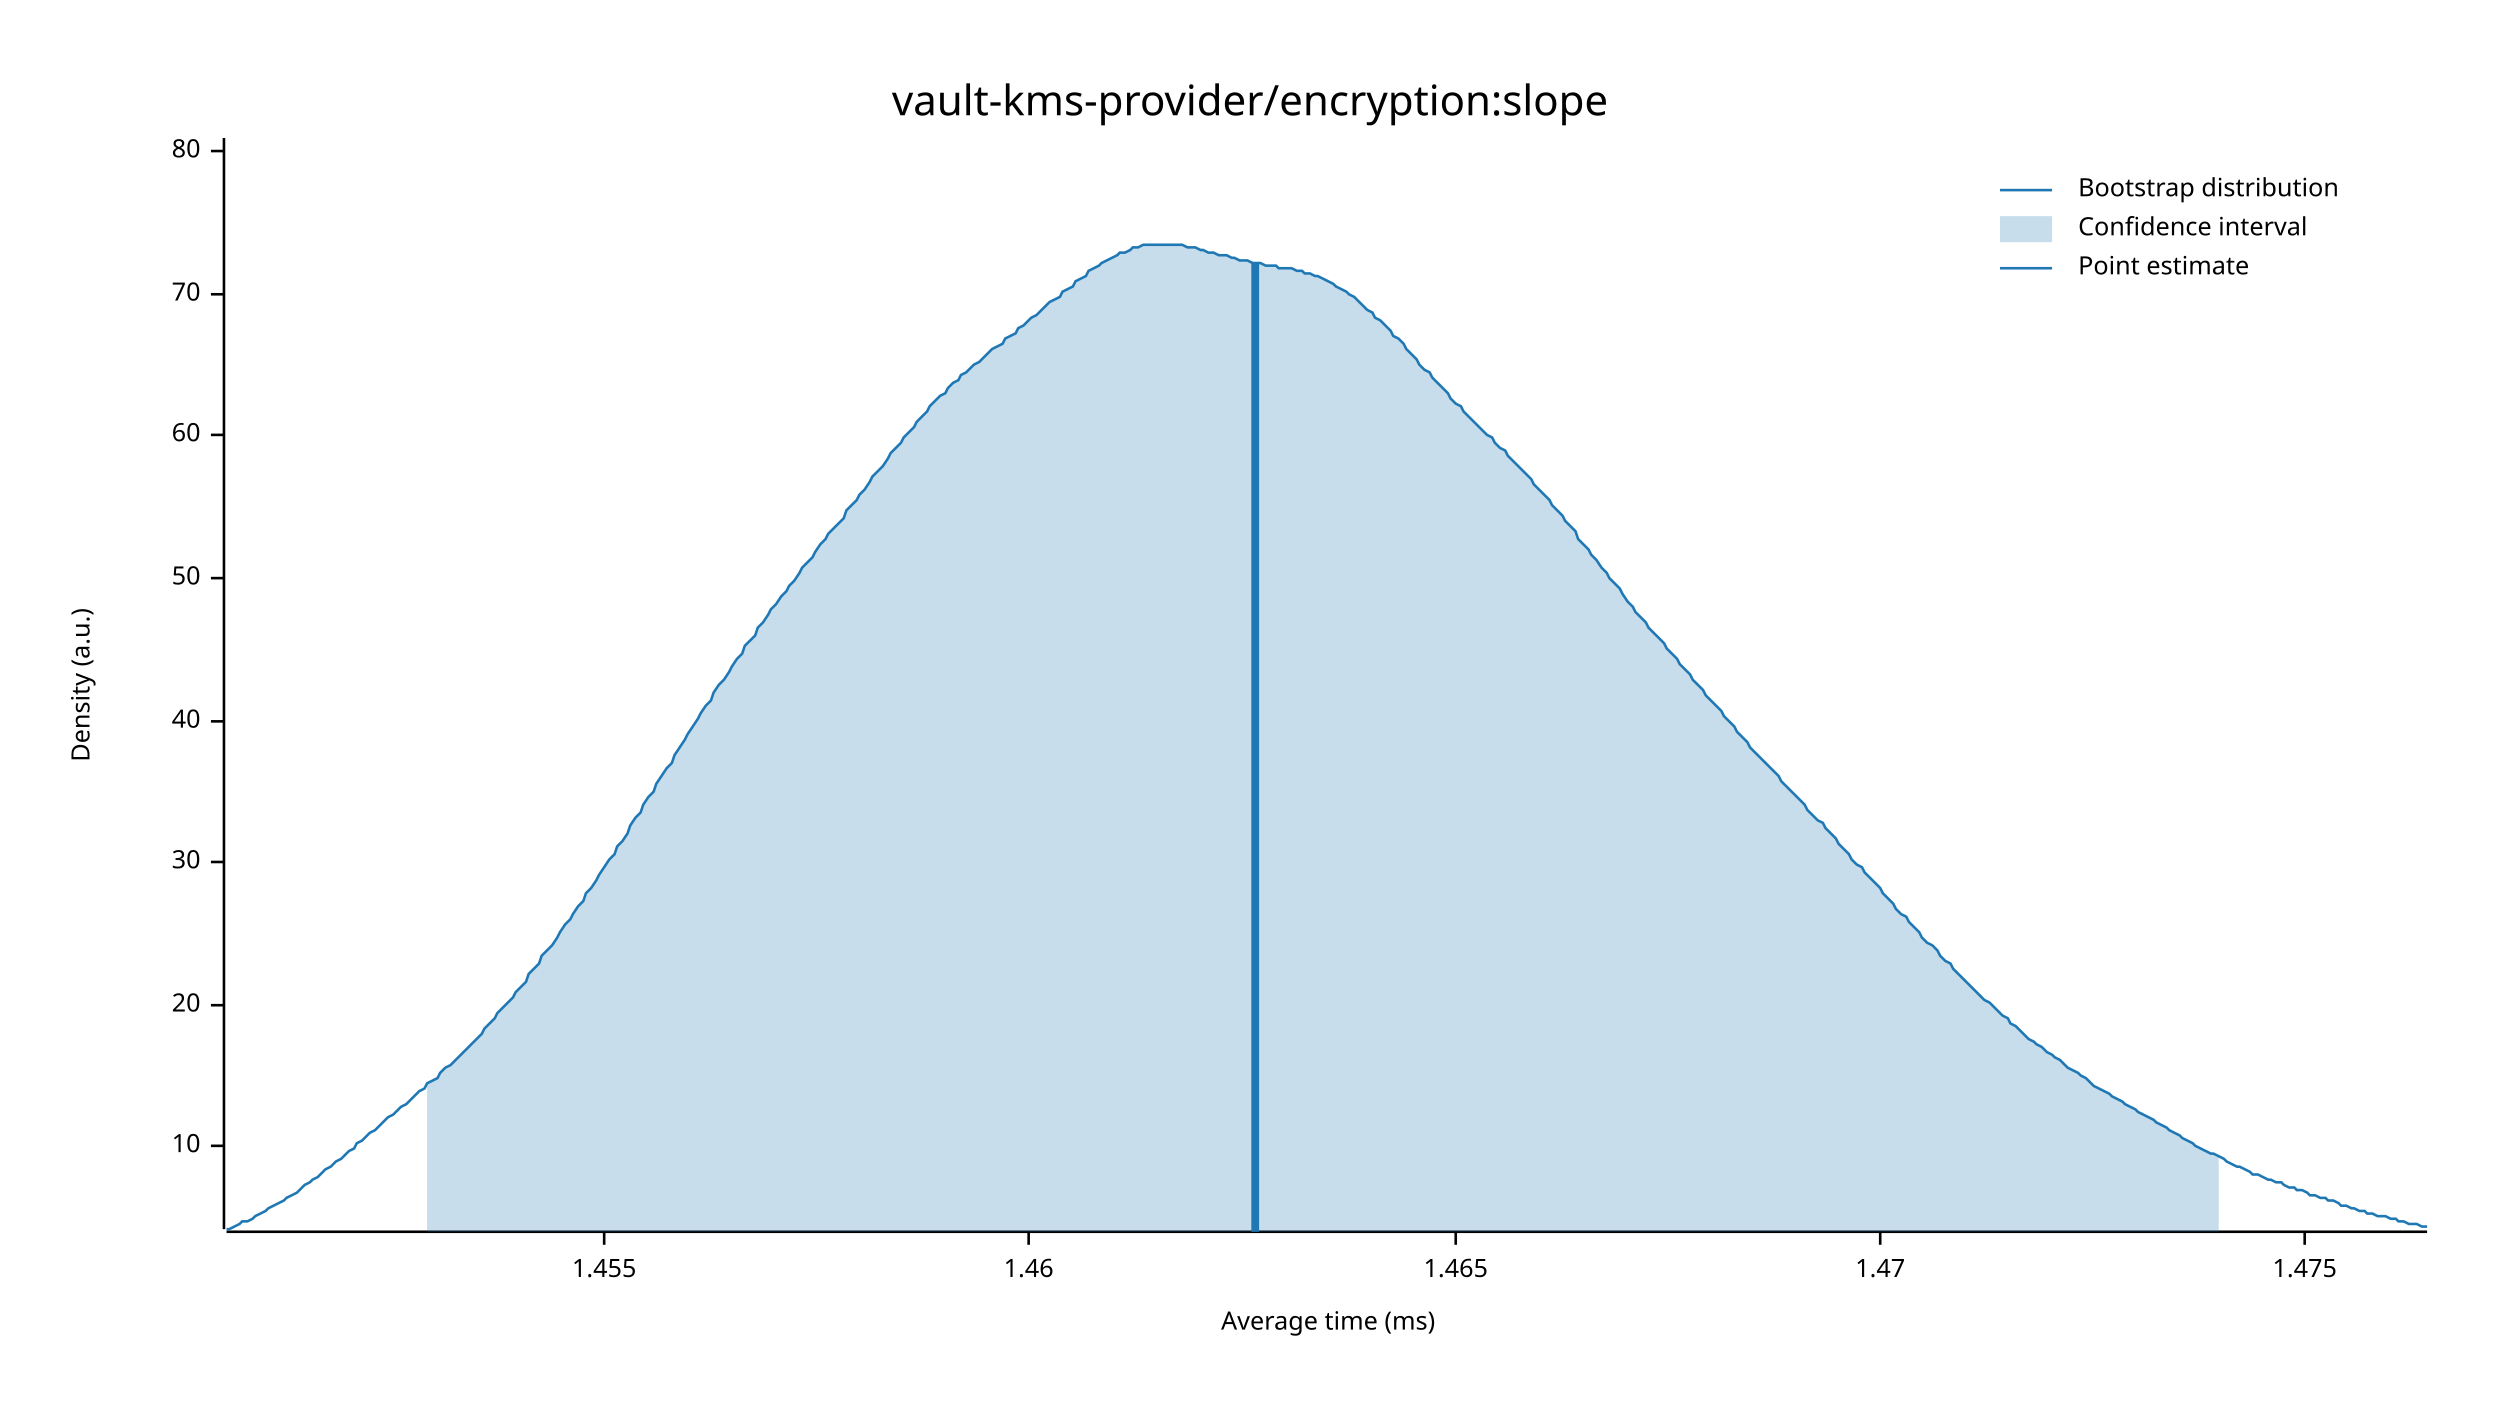
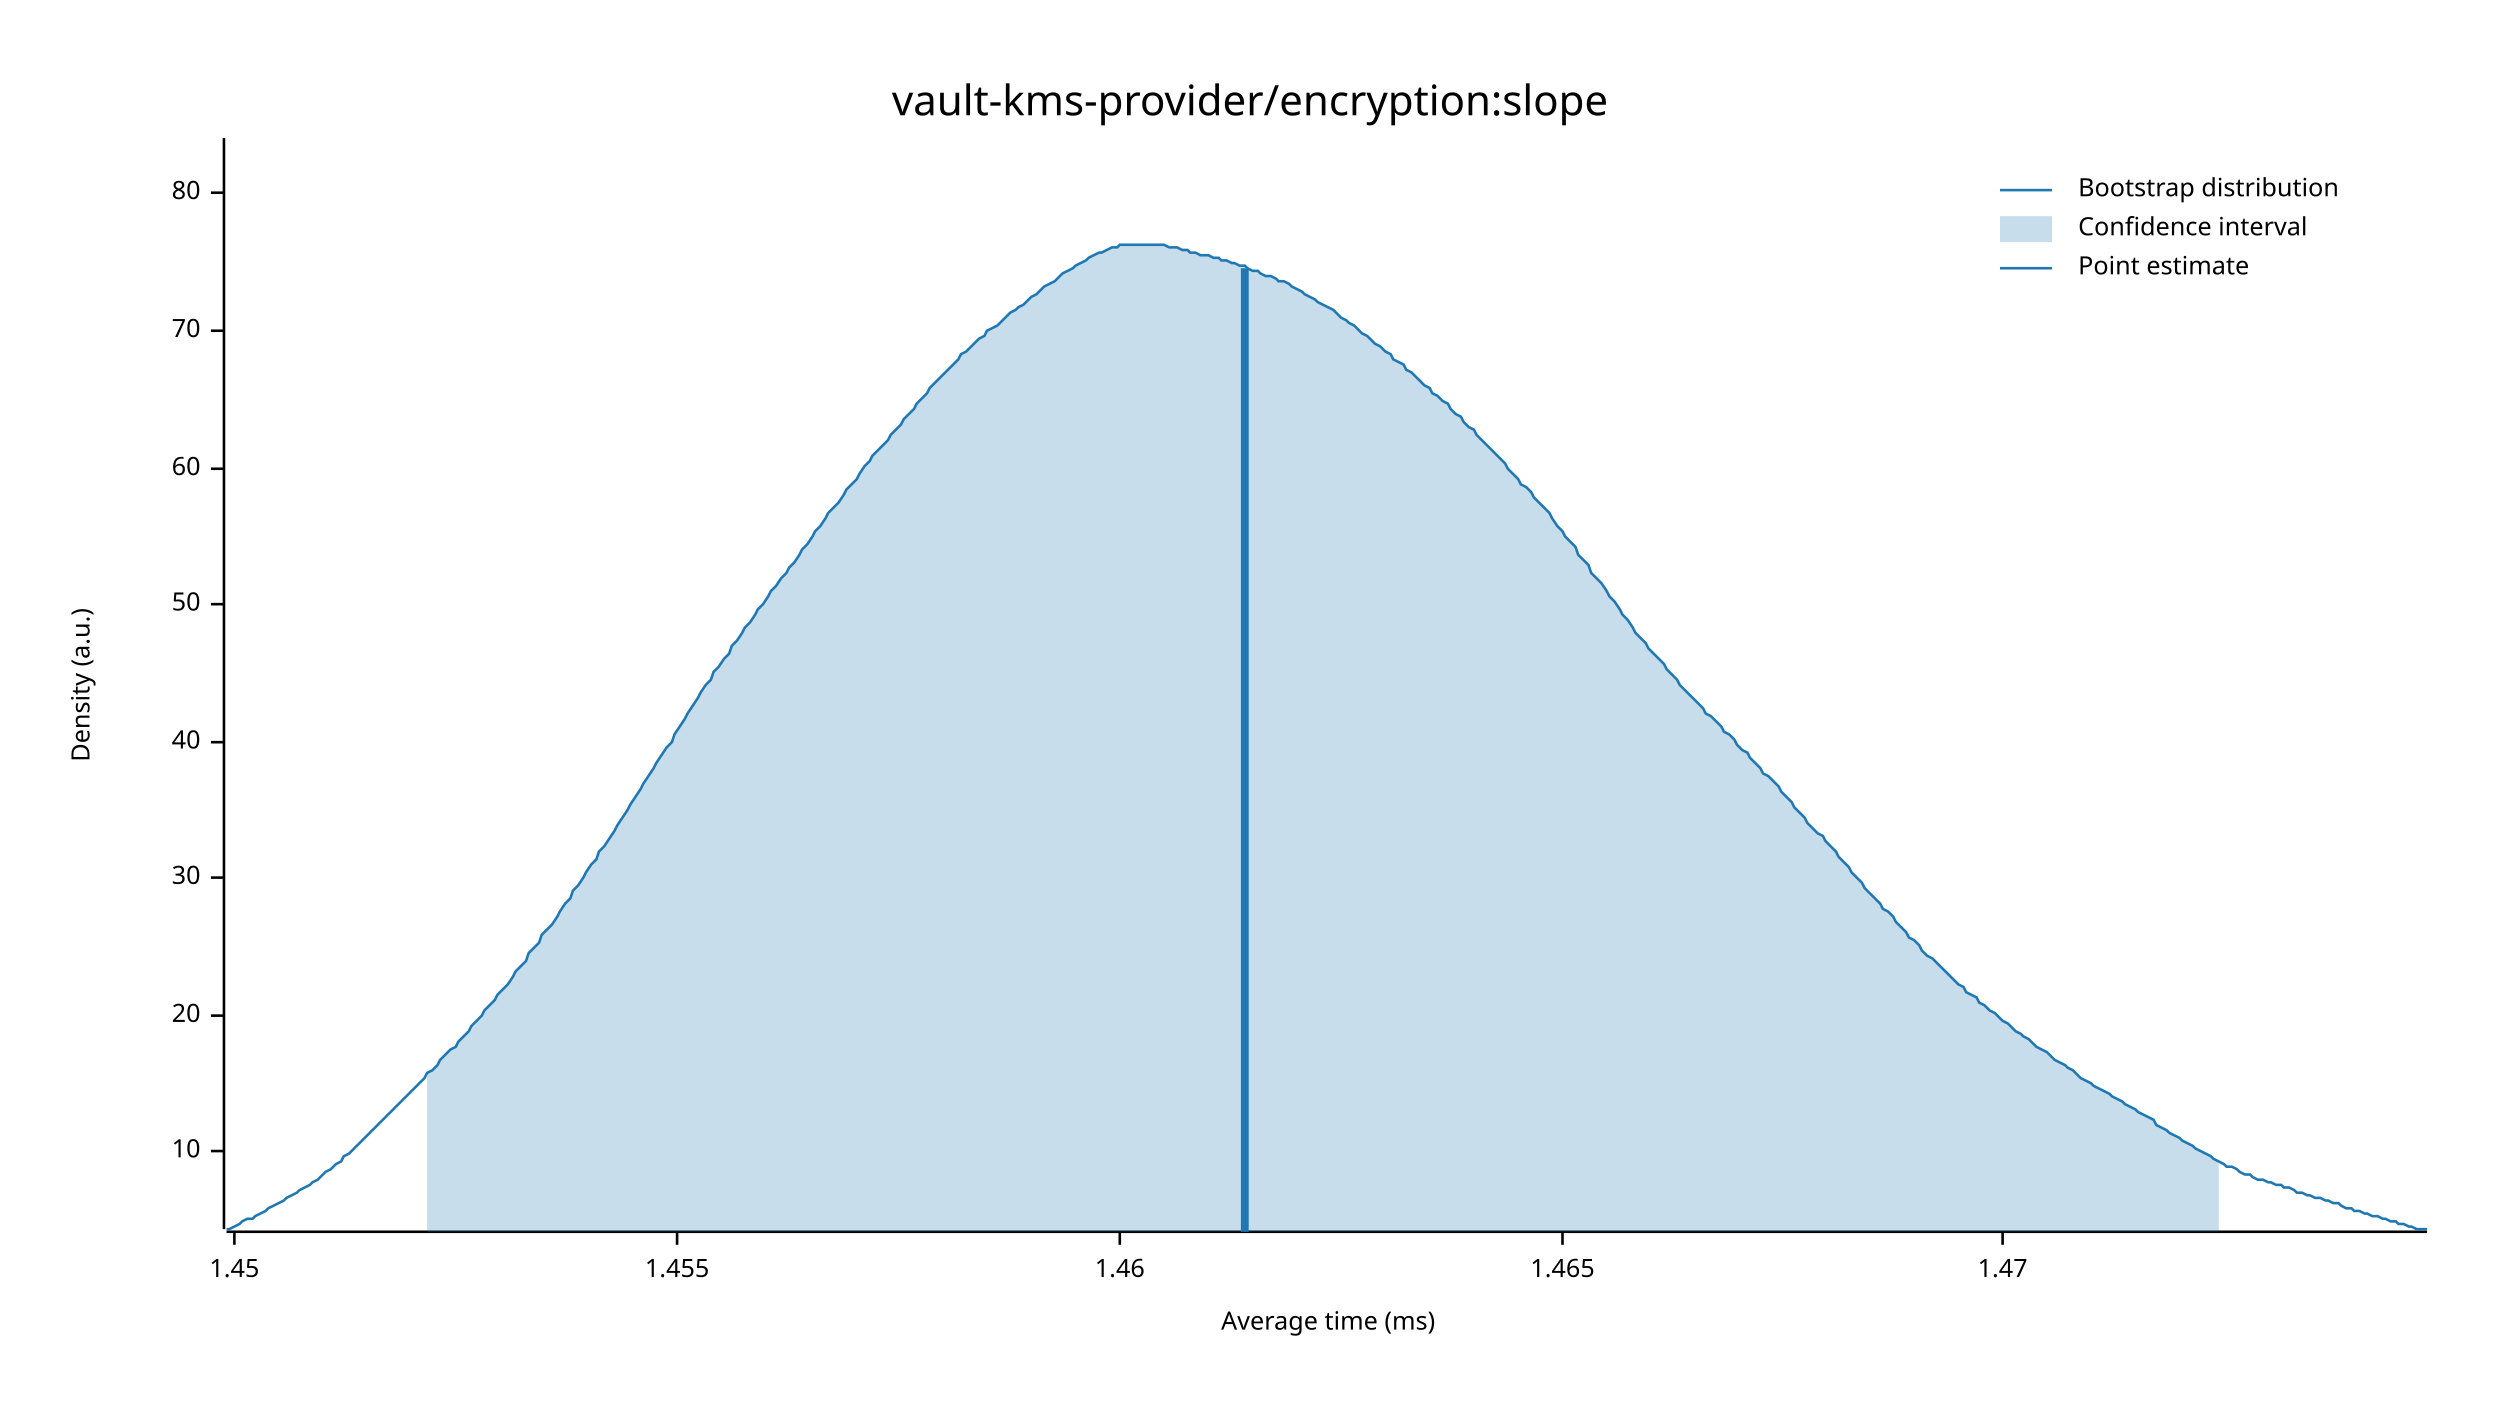
<svg xmlns="http://www.w3.org/2000/svg" width="960" height="540" viewBox="0 0 960 540">
  <text x="480" y="32" dy="0.76em" text-anchor="middle" font-family="sans-serif" font-size="16.129" opacity="1" fill="#000000">
vault-kms-provider/encryption:slope
</text>
  <text x="27" y="263" dy="0.76em" text-anchor="middle" font-family="sans-serif" font-size="9.677" opacity="1" fill="#000000" transform="rotate(270, 27, 263)">
Density (a.u.)
</text>
  <text x="510" y="513" dy="-0.5ex" text-anchor="middle" font-family="sans-serif" font-size="9.677" opacity="1" fill="#000000">
Average time (ms)
</text>
  <polyline fill="none" opacity="1" stroke="#000000" stroke-width="1" points="86,53 86,472 " />
-   <text x="77" y="440" dy="0.5ex" text-anchor="end" font-family="sans-serif" font-size="9.677" opacity="1" fill="#000000">
+   <text x="77" y="442" dy="0.5ex" text-anchor="end" font-family="sans-serif" font-size="9.677" opacity="1" fill="#000000">
10
</text>
-   <polyline fill="none" opacity="1" stroke="#000000" stroke-width="1" points="81,440 86,440 " />
-   <text x="77" y="386" dy="0.5ex" text-anchor="end" font-family="sans-serif" font-size="9.677" opacity="1" fill="#000000">
+   <polyline fill="none" opacity="1" stroke="#000000" stroke-width="1" points="81,442 86,442 " />
+   <text x="77" y="390" dy="0.5ex" text-anchor="end" font-family="sans-serif" font-size="9.677" opacity="1" fill="#000000">
20
</text>
-   <polyline fill="none" opacity="1" stroke="#000000" stroke-width="1" points="81,386 86,386 " />
-   <text x="77" y="331" dy="0.5ex" text-anchor="end" font-family="sans-serif" font-size="9.677" opacity="1" fill="#000000">
+   <polyline fill="none" opacity="1" stroke="#000000" stroke-width="1" points="81,390 86,390 " />
+   <text x="77" y="337" dy="0.5ex" text-anchor="end" font-family="sans-serif" font-size="9.677" opacity="1" fill="#000000">
30
</text>
-   <polyline fill="none" opacity="1" stroke="#000000" stroke-width="1" points="81,331 86,331 " />
-   <text x="77" y="277" dy="0.5ex" text-anchor="end" font-family="sans-serif" font-size="9.677" opacity="1" fill="#000000">
+   <polyline fill="none" opacity="1" stroke="#000000" stroke-width="1" points="81,337 86,337 " />
+   <text x="77" y="285" dy="0.5ex" text-anchor="end" font-family="sans-serif" font-size="9.677" opacity="1" fill="#000000">
40
</text>
-   <polyline fill="none" opacity="1" stroke="#000000" stroke-width="1" points="81,277 86,277 " />
-   <text x="77" y="222" dy="0.5ex" text-anchor="end" font-family="sans-serif" font-size="9.677" opacity="1" fill="#000000">
+   <polyline fill="none" opacity="1" stroke="#000000" stroke-width="1" points="81,285 86,285 " />
+   <text x="77" y="232" dy="0.5ex" text-anchor="end" font-family="sans-serif" font-size="9.677" opacity="1" fill="#000000">
50
</text>
-   <polyline fill="none" opacity="1" stroke="#000000" stroke-width="1" points="81,222 86,222 " />
-   <text x="77" y="167" dy="0.5ex" text-anchor="end" font-family="sans-serif" font-size="9.677" opacity="1" fill="#000000">
+   <polyline fill="none" opacity="1" stroke="#000000" stroke-width="1" points="81,232 86,232 " />
+   <text x="77" y="180" dy="0.5ex" text-anchor="end" font-family="sans-serif" font-size="9.677" opacity="1" fill="#000000">
60
</text>
-   <polyline fill="none" opacity="1" stroke="#000000" stroke-width="1" points="81,167 86,167 " />
-   <text x="77" y="113" dy="0.5ex" text-anchor="end" font-family="sans-serif" font-size="9.677" opacity="1" fill="#000000">
+   <polyline fill="none" opacity="1" stroke="#000000" stroke-width="1" points="81,180 86,180 " />
+   <text x="77" y="127" dy="0.5ex" text-anchor="end" font-family="sans-serif" font-size="9.677" opacity="1" fill="#000000">
70
</text>
-   <polyline fill="none" opacity="1" stroke="#000000" stroke-width="1" points="81,113 86,113 " />
-   <text x="77" y="58" dy="0.5ex" text-anchor="end" font-family="sans-serif" font-size="9.677" opacity="1" fill="#000000">
+   <polyline fill="none" opacity="1" stroke="#000000" stroke-width="1" points="81,127 86,127 " />
+   <text x="77" y="74" dy="0.5ex" text-anchor="end" font-family="sans-serif" font-size="9.677" opacity="1" fill="#000000">
80
</text>
-   <polyline fill="none" opacity="1" stroke="#000000" stroke-width="1" points="81,58 86,58 " />
+   <polyline fill="none" opacity="1" stroke="#000000" stroke-width="1" points="81,74 86,74 " />
  <polyline fill="none" opacity="1" stroke="#000000" stroke-width="1" points="87,473 932,473 " />
-   <text x="232" y="483" dy="0.76em" text-anchor="middle" font-family="sans-serif" font-size="9.677" opacity="1" fill="#000000">
+   <text x="90" y="483" dy="0.76em" text-anchor="middle" font-family="sans-serif" font-size="9.677" opacity="1" fill="#000000">
+ 1.45
+ </text>
+   <polyline fill="none" opacity="1" stroke="#000000" stroke-width="1" points="90,473 90,478 " />
+   <text x="260" y="483" dy="0.76em" text-anchor="middle" font-family="sans-serif" font-size="9.677" opacity="1" fill="#000000">
1.455
</text>
-   <polyline fill="none" opacity="1" stroke="#000000" stroke-width="1" points="232,473 232,478 " />
-   <text x="395" y="483" dy="0.76em" text-anchor="middle" font-family="sans-serif" font-size="9.677" opacity="1" fill="#000000">
+   <polyline fill="none" opacity="1" stroke="#000000" stroke-width="1" points="260,473 260,478 " />
+   <text x="430" y="483" dy="0.76em" text-anchor="middle" font-family="sans-serif" font-size="9.677" opacity="1" fill="#000000">
1.46
</text>
-   <polyline fill="none" opacity="1" stroke="#000000" stroke-width="1" points="395,473 395,478 " />
-   <text x="559" y="483" dy="0.76em" text-anchor="middle" font-family="sans-serif" font-size="9.677" opacity="1" fill="#000000">
+   <polyline fill="none" opacity="1" stroke="#000000" stroke-width="1" points="430,473 430,478 " />
+   <text x="600" y="483" dy="0.76em" text-anchor="middle" font-family="sans-serif" font-size="9.677" opacity="1" fill="#000000">
1.465
</text>
-   <polyline fill="none" opacity="1" stroke="#000000" stroke-width="1" points="559,473 559,478 " />
-   <text x="722" y="483" dy="0.76em" text-anchor="middle" font-family="sans-serif" font-size="9.677" opacity="1" fill="#000000">
+   <polyline fill="none" opacity="1" stroke="#000000" stroke-width="1" points="600,473 600,478 " />
+   <text x="769" y="483" dy="0.76em" text-anchor="middle" font-family="sans-serif" font-size="9.677" opacity="1" fill="#000000">
1.47
</text>
-   <polyline fill="none" opacity="1" stroke="#000000" stroke-width="1" points="722,473 722,478 " />
-   <text x="885" y="483" dy="0.76em" text-anchor="middle" font-family="sans-serif" font-size="9.677" opacity="1" fill="#000000">
- 1.475
- </text>
-   <polyline fill="none" opacity="1" stroke="#000000" stroke-width="1" points="885,473 885,478 " />
-   <polyline fill="none" opacity="1" stroke="#1F78B4" stroke-width="1" points="87,472 88,472 90,471 92,470 93,469 95,469 97,468 98,467 100,466 102,465 103,464 105,463 107,462 109,461 110,460 112,459 114,458 115,457 117,455 119,454 120,453 122,452 124,450 125,449 127,448 129,446 131,445 132,444 134,442 136,441 137,439 139,438 141,436 142,435 144,434 146,432 147,431 149,429 151,428 153,426 154,425 156,424 158,422 159,421 161,419 163,418 164,416 166,415 168,414 169,412 171,410 173,409 175,407 176,406 178,404 180,402 181,401 183,399 185,397 186,395 188,393 190,391 191,389 193,387 195,385 197,383 198,381 200,379 202,377 203,374 205,372 207,370 208,367 210,365 212,363 214,360 215,358 217,355 219,353 220,351 222,348 224,346 225,343 227,341 229,338 230,336 232,333 234,330 236,328 237,325 239,323 241,320 242,317 244,314 246,312 247,309 249,306 251,304 252,301 254,298 256,295 258,293 259,290 261,287 263,284 264,282 266,279 268,276 269,274 271,271 273,269 274,266 276,263 278,261 280,258 281,256 283,253 285,251 286,248 288,246 290,244 291,241 293,239 295,236 296,234 298,232 300,229 302,227 303,225 305,223 307,220 308,218 310,216 312,214 313,212 315,209 317,207 318,205 320,203 322,201 324,199 325,196 327,194 329,192 330,190 332,188 334,185 335,183 337,181 339,179 341,176 342,174 344,172 346,170 347,168 349,166 351,164 352,162 354,160 356,158 357,156 359,154 361,152 363,151 364,149 366,147 368,146 369,144 371,143 373,141 374,140 376,139 378,137 379,136 381,134 383,133 385,132 386,130 388,129 390,128 391,126 393,125 395,123 396,122 398,121 400,119 401,118 403,116 405,115 407,114 408,112 410,111 412,110 413,108 415,107 417,106 418,104 420,103 422,102 423,101 425,100 427,99 429,98 430,97 432,97 434,96 435,95 437,95 439,94 440,94 442,94 444,94 445,94 447,94 449,94 451,94 452,94 454,94 456,95 457,95 459,95 461,96 462,96 464,97 466,97 468,98 469,98 471,98 473,99 474,99 476,100 478,100 479,100 481,101 483,101 484,101 486,102 488,102 490,102 491,103 493,103 495,103 496,103 498,104 500,104 501,105 503,105 505,106 506,106 508,107 510,108 512,109 513,110 515,111 517,112 518,113 520,114 522,116 523,117 525,119 527,120 528,122 530,123 532,125 534,127 535,129 537,130 539,132 540,134 542,136 544,138 545,140 547,142 549,143 550,145 552,147 554,149 556,151 557,153 559,155 561,156 562,158 564,160 566,162 567,163 569,165 571,167 573,168 574,170 576,172 578,173 579,175 581,177 583,179 584,180 586,182 588,184 589,186 591,188 593,190 595,192 596,194 598,196 600,198 601,200 603,202 605,204 606,207 608,209 610,211 611,213 613,215 615,218 617,220 618,222 620,224 622,226 623,228 625,231 627,233 628,235 630,237 632,239 633,241 635,243 637,245 639,247 640,249 642,251 644,253 645,255 647,257 649,259 650,261 652,263 654,265 655,267 657,269 659,271 661,273 662,275 664,277 666,279 667,281 669,283 671,285 672,287 674,289 676,291 677,292 679,294 681,296 683,298 684,300 686,302 688,304 689,305 691,307 693,309 694,311 696,313 698,315 700,316 701,318 703,320 705,322 706,324 708,326 710,328 711,330 713,332 715,333 716,335 718,337 720,339 722,341 723,343 725,345 727,347 728,349 730,351 732,352 733,354 735,356 737,358 738,360 740,362 742,363 744,365 745,367 747,369 749,370 750,372 752,374 754,376 755,377 757,379 759,381 760,382 762,384 764,385 766,387 767,388 769,390 771,391 772,393 774,394 776,396 777,397 779,399 781,400 782,401 784,402 786,404 788,405 789,406 791,407 793,409 794,410 796,411 798,412 799,413 801,414 803,416 804,417 806,418 808,419 810,420 811,421 813,422 815,423 816,424 818,425 820,426 821,427 823,428 825,429 827,430 828,431 830,432 832,433 833,434 835,435 837,436 838,437 840,438 842,439 843,440 845,441 847,442 849,443 850,443 852,444 854,445 855,446 857,447 859,448 860,448 862,449 864,450 865,451 867,451 869,452 871,453 872,453 874,454 876,454 877,455 879,456 881,456 882,457 884,457 886,458 887,459 889,459 891,460 893,460 894,461 896,461 898,462 899,463 901,463 903,464 904,464 906,465 908,465 909,466 911,466 913,467 915,467 916,467 918,468 920,468 921,469 923,469 925,470 926,470 928,470 930,471 932,471 " />
-   <polygon opacity="0.25" fill="#1F78B4" points="164,416 166,415 168,414 169,412 171,410 173,409 175,407 176,406 178,404 180,402 181,401 183,399 185,397 186,395 188,393 190,391 191,389 193,387 195,385 197,383 198,381 200,379 202,377 203,374 205,372 207,370 208,367 210,365 212,363 214,360 215,358 217,355 219,353 220,351 222,348 224,346 225,343 227,341 229,338 230,336 232,333 234,330 236,328 237,325 239,323 241,320 242,317 244,314 246,312 247,309 249,306 251,304 252,301 254,298 256,295 258,293 259,290 261,287 263,284 264,282 266,279 268,276 269,274 271,271 273,269 274,266 276,263 278,261 280,258 281,256 283,253 285,251 286,248 288,246 290,244 291,241 293,239 295,236 296,234 298,232 300,229 302,227 303,225 305,223 307,220 308,218 310,216 312,214 313,212 315,209 317,207 318,205 320,203 322,201 324,199 325,196 327,194 329,192 330,190 332,188 334,185 335,183 337,181 339,179 341,176 342,174 344,172 346,170 347,168 349,166 351,164 352,162 354,160 356,158 357,156 359,154 361,152 363,151 364,149 366,147 368,146 369,144 371,143 373,141 374,140 376,139 378,137 379,136 381,134 383,133 385,132 386,130 388,129 390,128 391,126 393,125 395,123 396,122 398,121 400,119 401,118 403,116 405,115 407,114 408,112 410,111 412,110 413,108 415,107 417,106 418,104 420,103 422,102 423,101 425,100 427,99 429,98 430,97 432,97 434,96 435,95 437,95 439,94 440,94 442,94 444,94 445,94 447,94 449,94 451,94 452,94 454,94 456,95 457,95 459,95 461,96 462,96 464,97 466,97 468,98 469,98 471,98 473,99 474,99 476,100 478,100 479,100 481,101 483,101 484,101 486,102 488,102 490,102 491,103 493,103 495,103 496,103 498,104 500,104 501,105 503,105 505,106 506,106 508,107 510,108 512,109 513,110 515,111 517,112 518,113 520,114 522,116 523,117 525,119 527,120 528,122 530,123 532,125 534,127 535,129 537,130 539,132 540,134 542,136 544,138 545,140 547,142 549,143 550,145 552,147 554,149 556,151 557,153 559,155 561,156 562,158 564,160 566,162 567,163 569,165 571,167 573,168 574,170 576,172 578,173 579,175 581,177 583,179 584,180 586,182 588,184 589,186 591,188 593,190 595,192 596,194 598,196 600,198 601,200 603,202 605,204 606,207 608,209 610,211 611,213 613,215 615,218 617,220 618,222 620,224 622,226 623,228 625,231 627,233 628,235 630,237 632,239 633,241 635,243 637,245 639,247 640,249 642,251 644,253 645,255 647,257 649,259 650,261 652,263 654,265 655,267 657,269 659,271 661,273 662,275 664,277 666,279 667,281 669,283 671,285 672,287 674,289 676,291 677,292 679,294 681,296 683,298 684,300 686,302 688,304 689,305 691,307 693,309 694,311 696,313 698,315 700,316 701,318 703,320 705,322 706,324 708,326 710,328 711,330 713,332 715,333 716,335 718,337 720,339 722,341 723,343 725,345 727,347 728,349 730,351 732,352 733,354 735,356 737,358 738,360 740,362 742,363 744,365 745,367 747,369 749,370 750,372 752,374 754,376 755,377 757,379 759,381 760,382 762,384 764,385 766,387 767,388 769,390 771,391 772,393 774,394 776,396 777,397 779,399 781,400 782,401 784,402 786,404 788,405 789,406 791,407 793,409 794,410 796,411 798,412 799,413 801,414 803,416 804,417 806,418 808,419 810,420 811,421 813,422 815,423 816,424 818,425 820,426 821,427 823,428 825,429 827,430 828,431 830,432 832,433 833,434 835,435 837,436 838,437 840,438 842,439 843,440 845,441 847,442 849,443 850,443 852,444 852,473 164,473 " />
-   <polyline fill="none" opacity="1" stroke="#1F78B4" stroke-width="3" points="482,473 482,101 " />
+   <polyline fill="none" opacity="1" stroke="#000000" stroke-width="1" points="769,473 769,478 " />
+   <polyline fill="none" opacity="1" stroke="#1F78B4" stroke-width="1" points="87,472 88,472 90,471 92,470 93,469 95,468 97,468 98,467 100,466 102,465 103,464 105,463 107,462 109,461 110,460 112,459 114,458 115,457 117,456 119,455 120,454 122,453 124,451 125,450 127,449 129,447 131,446 132,444 134,443 136,441 137,440 139,438 141,436 142,435 144,433 146,431 147,430 149,428 151,426 153,424 154,423 156,421 158,419 159,418 161,416 163,414 164,412 166,411 168,409 169,407 171,405 173,403 175,402 176,400 178,398 180,396 181,394 183,392 185,390 186,388 188,386 190,384 191,382 193,380 195,378 197,375 198,373 200,371 202,369 203,366 205,364 207,362 208,359 210,357 212,355 214,352 215,350 217,347 219,345 220,342 222,340 224,337 225,335 227,332 229,330 230,327 232,325 234,322 236,319 237,317 239,314 241,311 242,309 244,306 246,303 247,301 249,298 251,295 252,293 254,290 256,287 258,285 259,282 261,279 263,276 264,274 266,271 268,268 269,266 271,263 273,261 274,258 276,256 278,253 280,251 281,248 283,246 285,243 286,241 288,239 290,236 291,234 293,232 295,229 296,227 298,225 300,222 302,220 303,218 305,216 307,213 308,211 310,209 312,206 313,204 315,202 317,199 318,197 320,195 322,193 324,190 325,188 327,186 329,184 330,182 332,179 334,177 335,175 337,173 339,171 341,169 342,167 344,165 346,163 347,161 349,159 351,157 352,155 354,153 356,151 357,149 359,147 361,145 363,143 364,142 366,140 368,138 369,136 371,135 373,133 374,132 376,130 378,129 379,127 381,126 383,125 385,123 386,122 388,120 390,119 391,118 393,117 395,115 396,114 398,113 400,111 401,110 403,109 405,108 407,106 408,105 410,104 412,103 413,102 415,101 417,100 418,99 420,98 422,97 423,97 425,96 427,95 429,95 430,94 432,94 434,94 435,94 437,94 439,94 440,94 442,94 444,94 445,94 447,94 449,95 451,95 452,95 454,96 456,96 457,97 459,97 461,98 462,98 464,98 466,99 468,99 469,100 471,100 473,101 474,101 476,102 478,102 479,103 481,104 483,104 484,105 486,106 488,106 490,107 491,108 493,108 495,109 496,110 498,111 500,112 501,113 503,114 505,115 506,116 508,117 510,118 512,119 513,120 515,122 517,123 518,124 520,125 522,127 523,128 525,129 527,131 528,132 530,133 532,135 534,136 535,138 537,139 539,140 540,142 542,143 544,145 545,146 547,148 549,149 550,151 552,152 554,154 556,155 557,157 559,159 561,160 562,162 564,164 566,165 567,167 569,169 571,171 573,173 574,174 576,176 578,178 579,180 581,182 583,184 584,186 586,187 588,189 589,191 591,193 593,195 595,197 596,199 598,202 600,204 601,206 603,208 605,210 606,213 608,215 610,217 611,220 613,222 615,224 617,227 618,229 620,231 622,234 623,236 625,238 627,241 628,243 630,245 632,247 633,249 635,251 637,253 639,255 640,257 642,259 644,261 645,263 647,265 649,267 650,268 652,270 654,272 655,274 657,275 659,277 661,279 662,281 664,282 666,284 667,286 669,288 671,289 672,291 674,293 676,295 677,297 679,298 681,300 683,302 684,304 686,306 688,308 689,310 691,312 693,314 694,316 696,318 698,320 700,321 701,323 703,325 705,327 706,329 708,331 710,333 711,335 713,337 715,339 716,341 718,343 720,345 722,347 723,349 725,350 727,352 728,354 730,356 732,358 733,360 735,361 737,363 738,365 740,367 742,368 744,370 745,371 747,373 749,375 750,376 752,378 754,379 755,381 757,382 759,383 760,385 762,386 764,388 766,389 767,390 769,392 771,393 772,394 774,396 776,397 777,398 779,399 781,401 782,402 784,403 786,404 788,406 789,407 791,408 793,409 794,410 796,411 798,413 799,414 801,415 803,416 804,417 806,418 808,419 810,420 811,421 813,422 815,423 816,424 818,425 820,426 821,427 823,428 825,429 827,430 828,432 830,433 832,434 833,435 835,436 837,437 838,438 840,439 842,440 843,441 845,442 847,443 849,444 850,445 852,446 854,447 855,448 857,448 859,449 860,450 862,451 864,451 865,452 867,453 869,453 871,454 872,454 874,455 876,455 877,456 879,456 881,457 882,458 884,458 886,459 887,459 889,460 891,460 893,461 894,461 896,462 898,462 899,463 901,464 903,464 904,465 906,465 908,466 909,466 911,467 913,467 915,468 916,468 918,469 920,469 921,470 923,470 925,471 926,471 928,472 930,472 932,472 " />
+   <polygon opacity="0.25" fill="#1F78B4" points="164,412 166,411 168,409 169,407 171,405 173,403 175,402 176,400 178,398 180,396 181,394 183,392 185,390 186,388 188,386 190,384 191,382 193,380 195,378 197,375 198,373 200,371 202,369 203,366 205,364 207,362 208,359 210,357 212,355 214,352 215,350 217,347 219,345 220,342 222,340 224,337 225,335 227,332 229,330 230,327 232,325 234,322 236,319 237,317 239,314 241,311 242,309 244,306 246,303 247,301 249,298 251,295 252,293 254,290 256,287 258,285 259,282 261,279 263,276 264,274 266,271 268,268 269,266 271,263 273,261 274,258 276,256 278,253 280,251 281,248 283,246 285,243 286,241 288,239 290,236 291,234 293,232 295,229 296,227 298,225 300,222 302,220 303,218 305,216 307,213 308,211 310,209 312,206 313,204 315,202 317,199 318,197 320,195 322,193 324,190 325,188 327,186 329,184 330,182 332,179 334,177 335,175 337,173 339,171 341,169 342,167 344,165 346,163 347,161 349,159 351,157 352,155 354,153 356,151 357,149 359,147 361,145 363,143 364,142 366,140 368,138 369,136 371,135 373,133 374,132 376,130 378,129 379,127 381,126 383,125 385,123 386,122 388,120 390,119 391,118 393,117 395,115 396,114 398,113 400,111 401,110 403,109 405,108 407,106 408,105 410,104 412,103 413,102 415,101 417,100 418,99 420,98 422,97 423,97 425,96 427,95 429,95 430,94 432,94 434,94 435,94 437,94 439,94 440,94 442,94 444,94 445,94 447,94 449,95 451,95 452,95 454,96 456,96 457,97 459,97 461,98 462,98 464,98 466,99 468,99 469,100 471,100 473,101 474,101 476,102 478,102 479,103 481,104 483,104 484,105 486,106 488,106 490,107 491,108 493,108 495,109 496,110 498,111 500,112 501,113 503,114 505,115 506,116 508,117 510,118 512,119 513,120 515,122 517,123 518,124 520,125 522,127 523,128 525,129 527,131 528,132 530,133 532,135 534,136 535,138 537,139 539,140 540,142 542,143 544,145 545,146 547,148 549,149 550,151 552,152 554,154 556,155 557,157 559,159 561,160 562,162 564,164 566,165 567,167 569,169 571,171 573,173 574,174 576,176 578,178 579,180 581,182 583,184 584,186 586,187 588,189 589,191 591,193 593,195 595,197 596,199 598,202 600,204 601,206 603,208 605,210 606,213 608,215 610,217 611,220 613,222 615,224 617,227 618,229 620,231 622,234 623,236 625,238 627,241 628,243 630,245 632,247 633,249 635,251 637,253 639,255 640,257 642,259 644,261 645,263 647,265 649,267 650,268 652,270 654,272 655,274 657,275 659,277 661,279 662,281 664,282 666,284 667,286 669,288 671,289 672,291 674,293 676,295 677,297 679,298 681,300 683,302 684,304 686,306 688,308 689,310 691,312 693,314 694,316 696,318 698,320 700,321 701,323 703,325 705,327 706,329 708,331 710,333 711,335 713,337 715,339 716,341 718,343 720,345 722,347 723,349 725,350 727,352 728,354 730,356 732,358 733,360 735,361 737,363 738,365 740,367 742,368 744,370 745,371 747,373 749,375 750,376 752,378 754,379 755,381 757,382 759,383 760,385 762,386 764,388 766,389 767,390 769,392 771,393 772,394 774,396 776,397 777,398 779,399 781,401 782,402 784,403 786,404 788,406 789,407 791,408 793,409 794,410 796,411 798,413 799,414 801,415 803,416 804,417 806,418 808,419 810,420 811,421 813,422 815,423 816,424 818,425 820,426 821,427 823,428 825,429 827,430 828,432 830,433 832,434 833,435 835,436 837,437 838,438 840,439 842,440 843,441 845,442 847,443 849,444 850,445 852,446 852,473 164,473 " />
+   <polyline fill="none" opacity="1" stroke="#1F78B4" stroke-width="3" points="478,473 478,103 " />
  <text x="798" y="68" dy="0.76em" text-anchor="start" font-family="sans-serif" font-size="9.677" opacity="1" fill="#000000">
Bootstrap distribution
</text>
  <text x="798" y="83" dy="0.76em" text-anchor="start" font-family="sans-serif" font-size="9.677" opacity="1" fill="#000000">
Confidence interval
</text>
  <text x="798" y="98" dy="0.76em" text-anchor="start" font-family="sans-serif" font-size="9.677" opacity="1" fill="#000000">
Point estimate
</text>
  <polyline fill="none" opacity="1" stroke="#1F78B4" stroke-width="1" points="768,73 788,73 " />
  <rect x="768" y="83" width="20" height="10" opacity="0.25" fill="#1F78B4" stroke="none" />
  <polyline fill="none" opacity="1" stroke="#1F78B4" stroke-width="1" points="768,103 788,103 " />
</svg>
